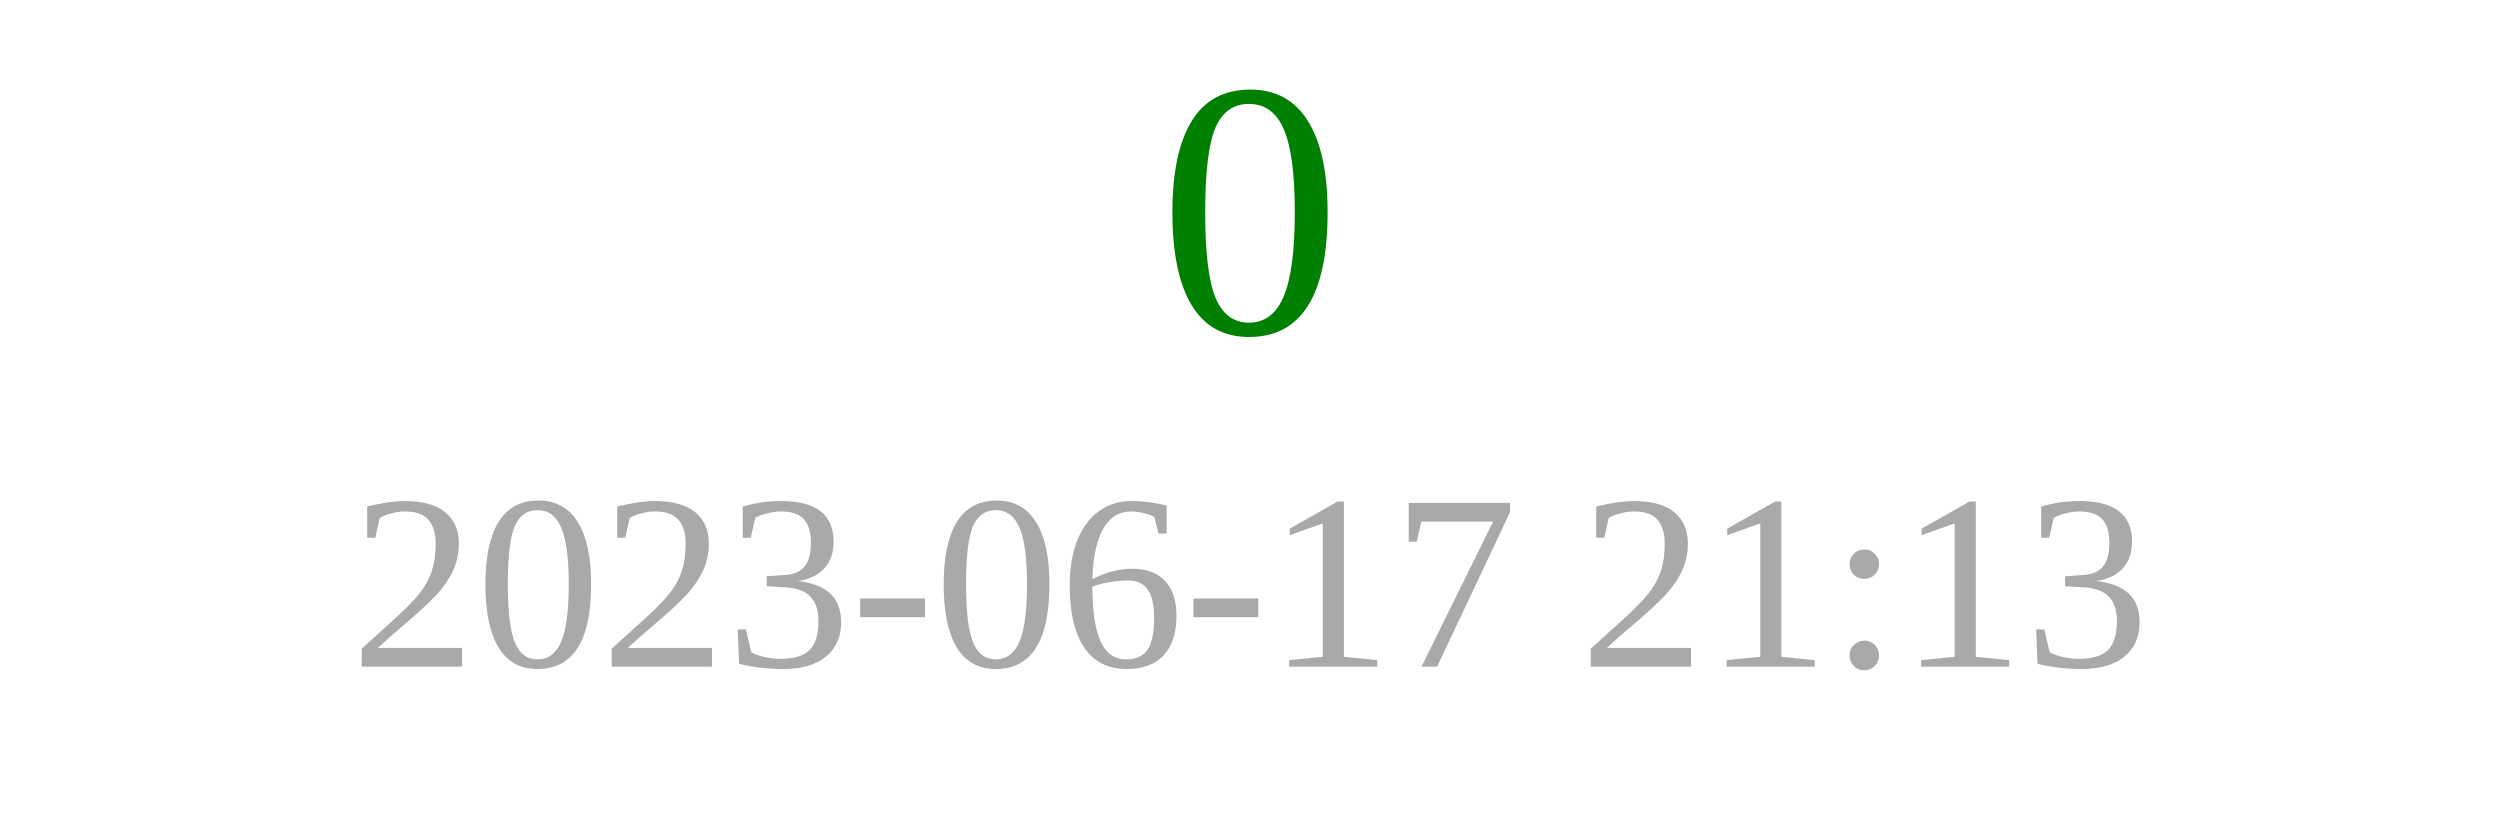
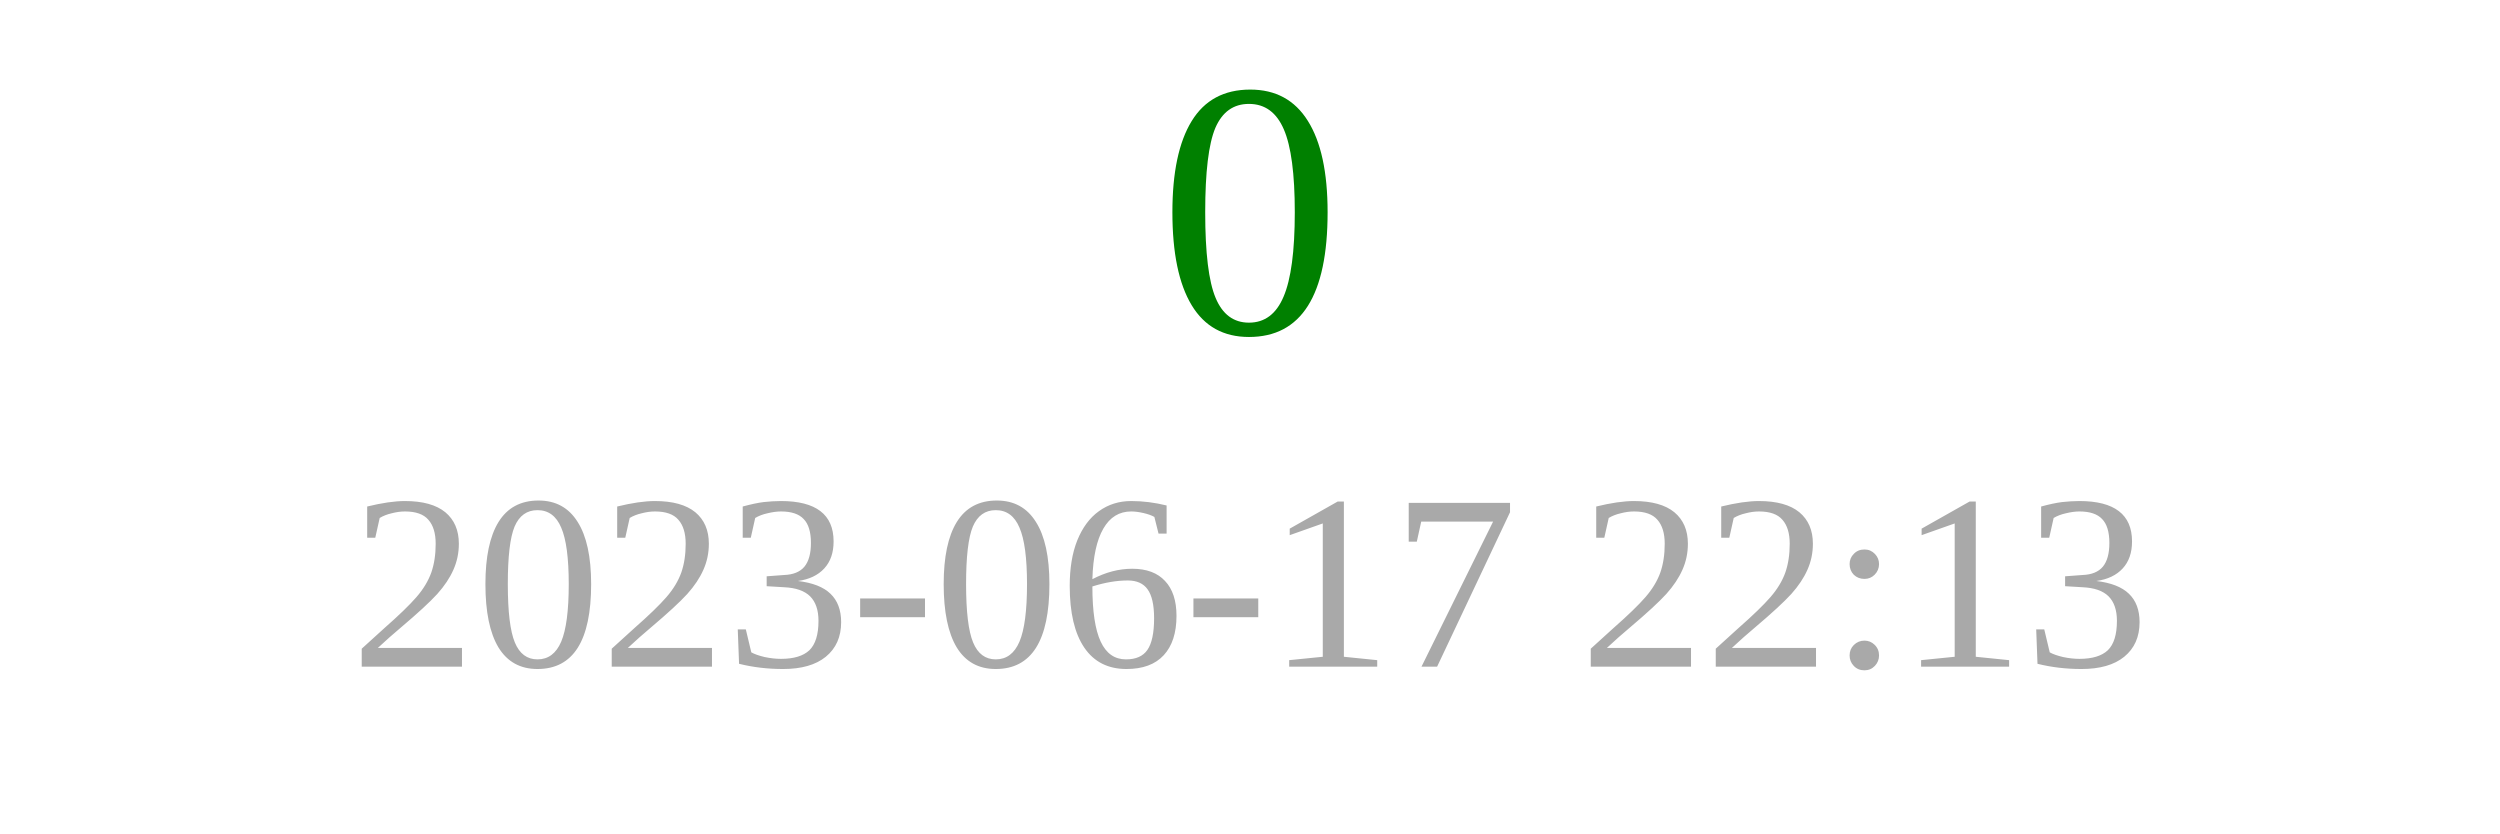
<svg xmlns="http://www.w3.org/2000/svg" width="150" height="50">
  <text x="75" y="20" font-size="22" fill="green" text-anchor="middle">0</text>
-   <text x="75" y="40" font-size="15" fill="darkgray" text-anchor="middle">2023-06-17 21:13</text>
+   <text x="75" y="40" font-size="15" fill="darkgray" text-anchor="middle">2023-06-17 22:13</text>
</svg>
